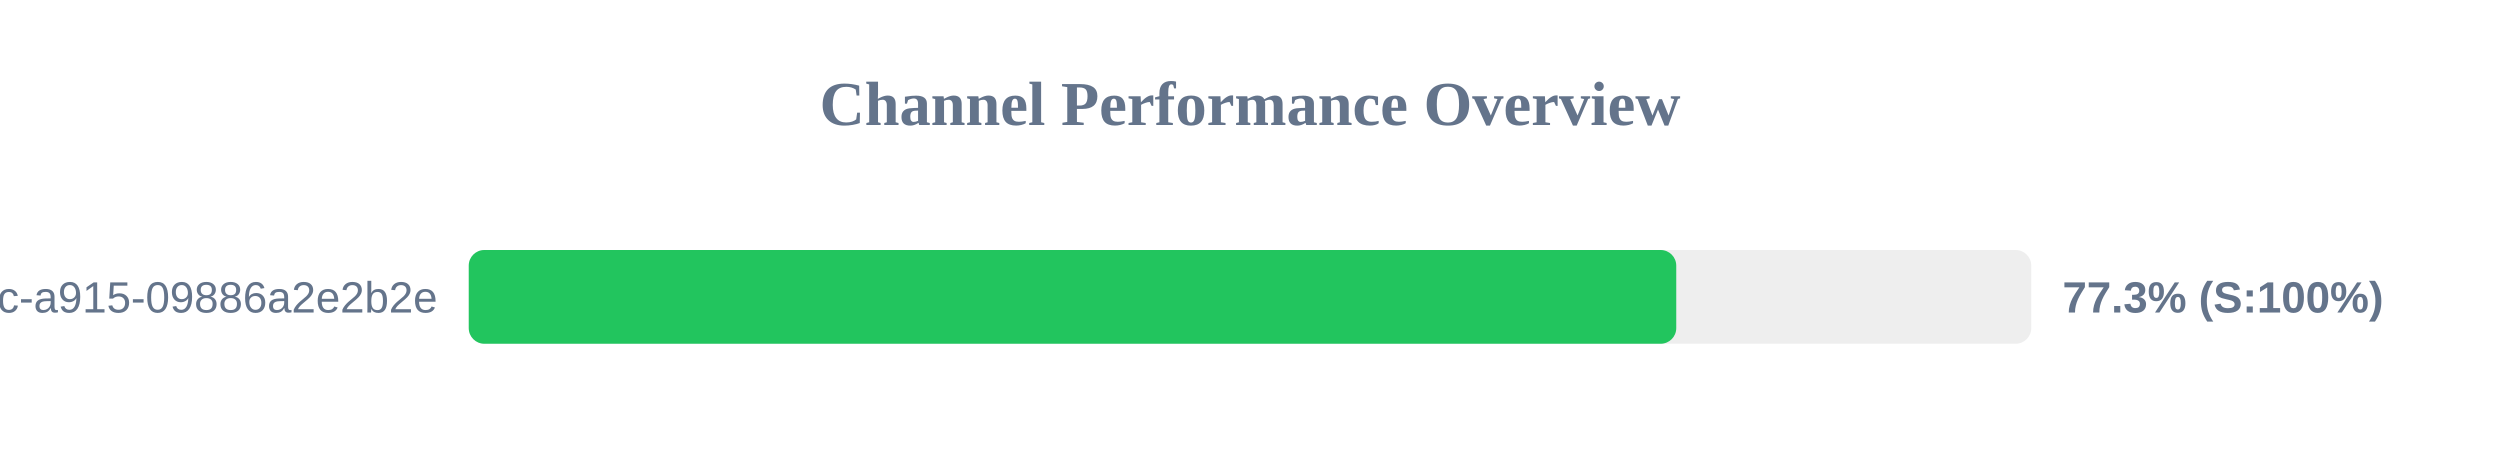
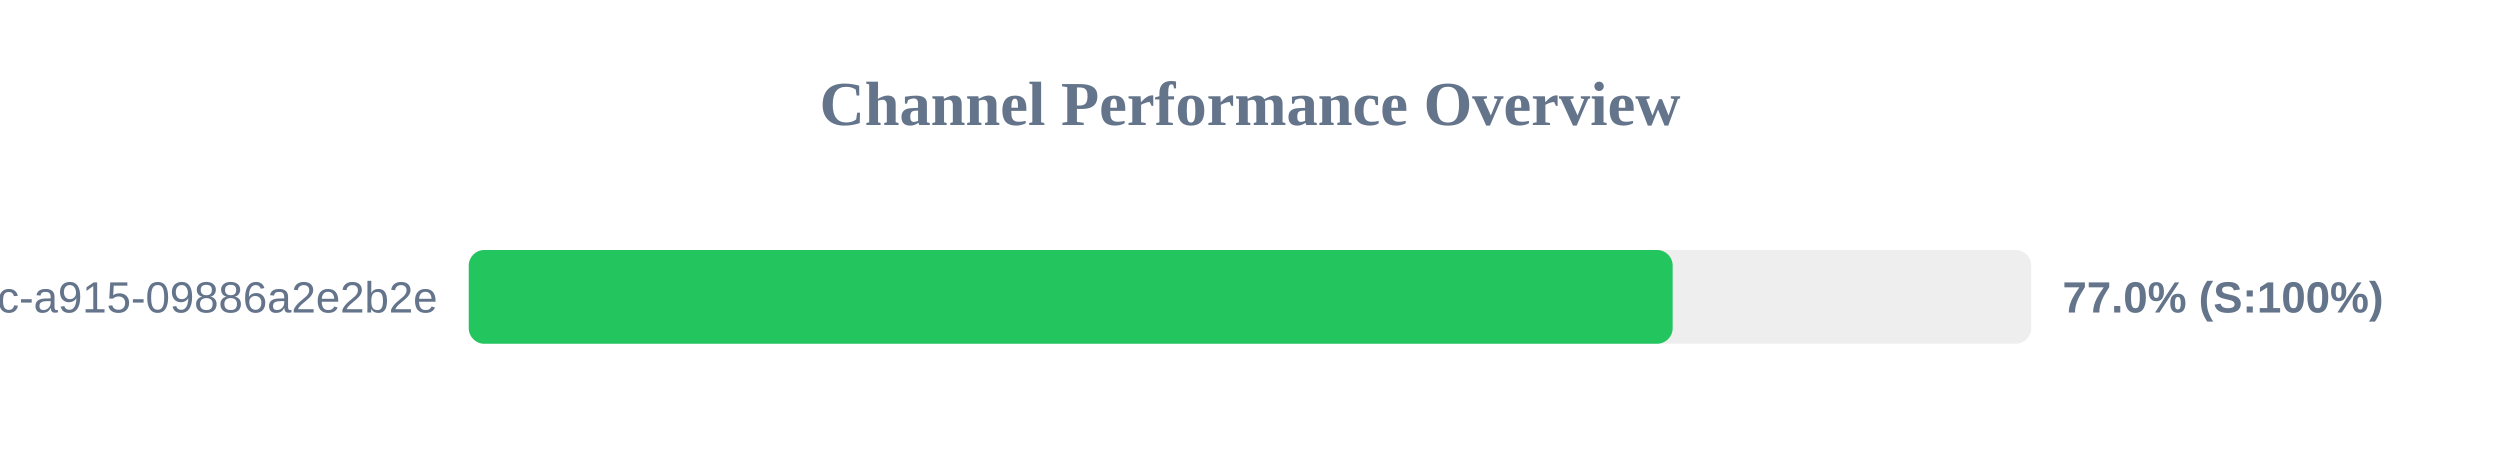
<svg xmlns="http://www.w3.org/2000/svg" width="800" height="150" version="1.1">
  <style>
        .row { font: 14px Arial; fill: #64748b; }
        .score { font: bold 14px Arial; fill: #64748b; }
    </style>
  <text x="400" y="40" text-anchor="middle" font-size="20px" font-weight="bold" fill="#64748b">Channel Performance Overview</text>
  <rect x="150" y="80" width="500" height="30" fill="#eee" rx="5" />
-   <rect x="150" y="80" width="386.4" height="30" fill="#22c55e" rx="5" />
+   <rect x="150" y="80" width="385.25" height="30" fill="#22c55e" rx="5" />
  <text x="140" y="100" text-anchor="end" class="row">?uuid=52816135-d3bc-46bc-a915-09886a2e2b2e</text>
-   <text x="660" y="100" text-anchor="start" class="score">77.3% (S:100%)</text>
+   <text x="660" y="100" text-anchor="start" class="score">77.0% (S:100%)</text>
</svg>
